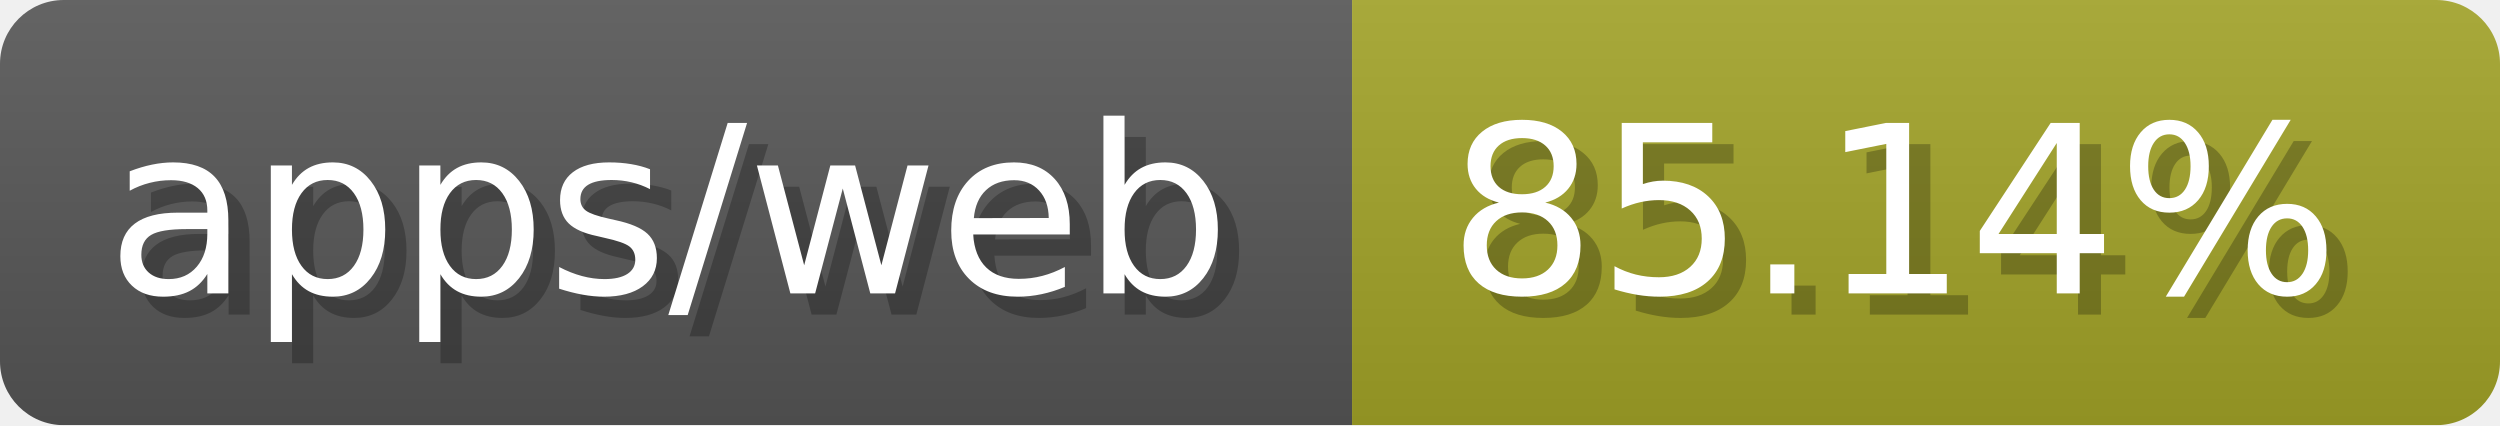
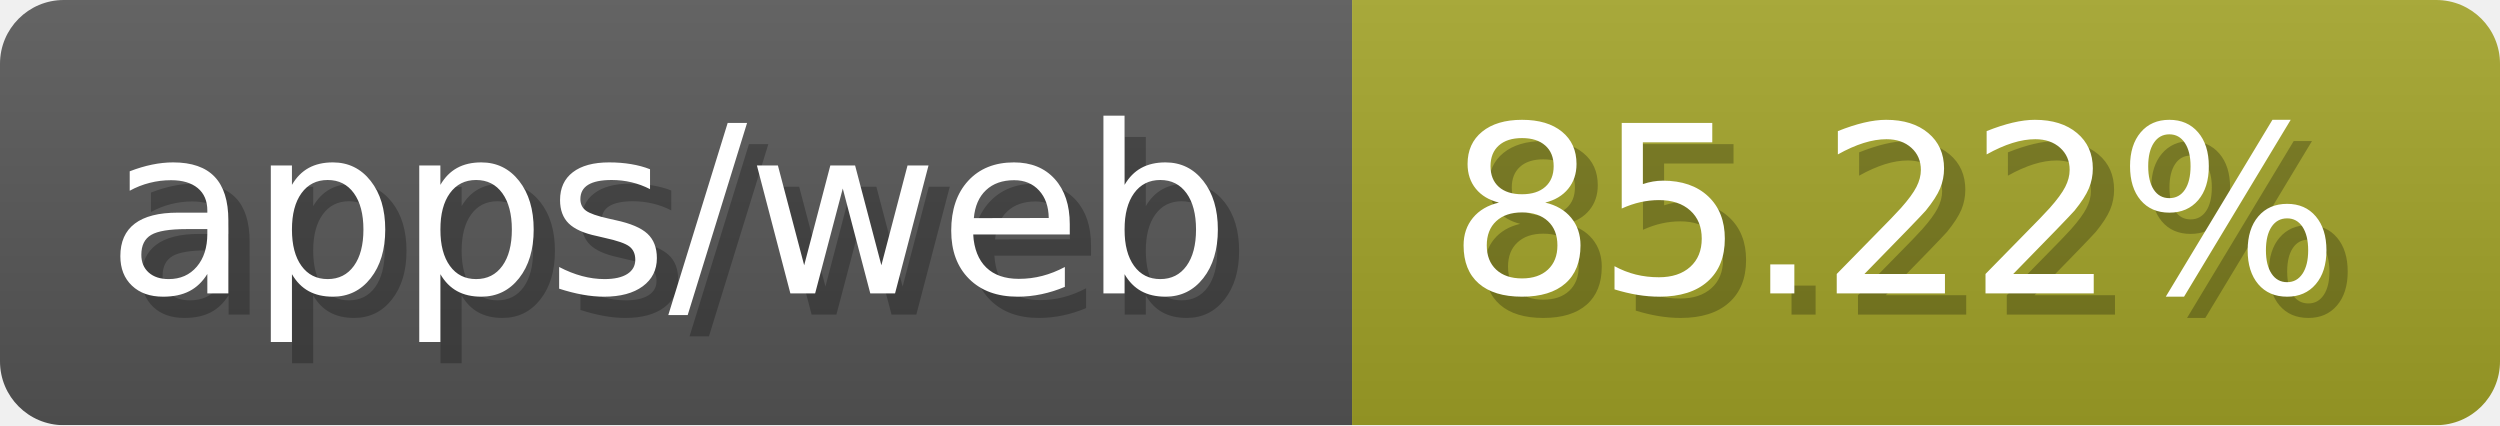
- <svg xmlns="http://www.w3.org/2000/svg" width="117.6" height="20" viewBox="0 0 1176 200" role="img" aria-label="apps/web: 85.14%">
-   <linearGradient id="aqCnC" x2="0" y2="100%">
+ <svg xmlns="http://www.w3.org/2000/svg" width="117.6" height="20" viewBox="0 0 1176 200" role="img" aria-label="apps/web: 85.22%">
+   <linearGradient id="XUhtU" x2="0" y2="100%">
    <stop offset="0" stop-opacity=".1" stop-color="#EEE" />
    <stop offset="1" stop-opacity=".1" />
  </linearGradient>
-   <mask id="MrSRV">
+   <mask id="wRKua">
    <rect width="1176" height="200" rx="30" fill="#FFF" />
  </mask>
-   <g mask="url(#MrSRV)">
+   <g mask="url(#wRKua)">
    <rect width="636" height="200" fill="#555" />
    <rect width="540" height="200" fill="#a0a127" x="636" />
-     <rect width="1176" height="200" fill="url(#aqCnC)" />
+     <rect width="1176" height="200" fill="url(#XUhtU)" />
  </g>
  <g aria-hidden="true" fill="#fff" text-anchor="start" font-family="Verdana,DejaVu Sans,sans-serif" font-size="110">
    <text x="60" y="148" textLength="536" fill="#000" opacity="0.25">apps/web</text>
    <text x="50" y="138" textLength="536">apps/web</text>
-     <text x="691" y="148" textLength="440" fill="#000" opacity="0.25">85.14%</text>
-     <text x="681" y="138" textLength="440">85.14%</text>
+     <text x="691" y="148" textLength="440" fill="#000" opacity="0.25">85.22%</text>
+     <text x="681" y="138" textLength="440">85.22%</text>
  </g>
</svg>
